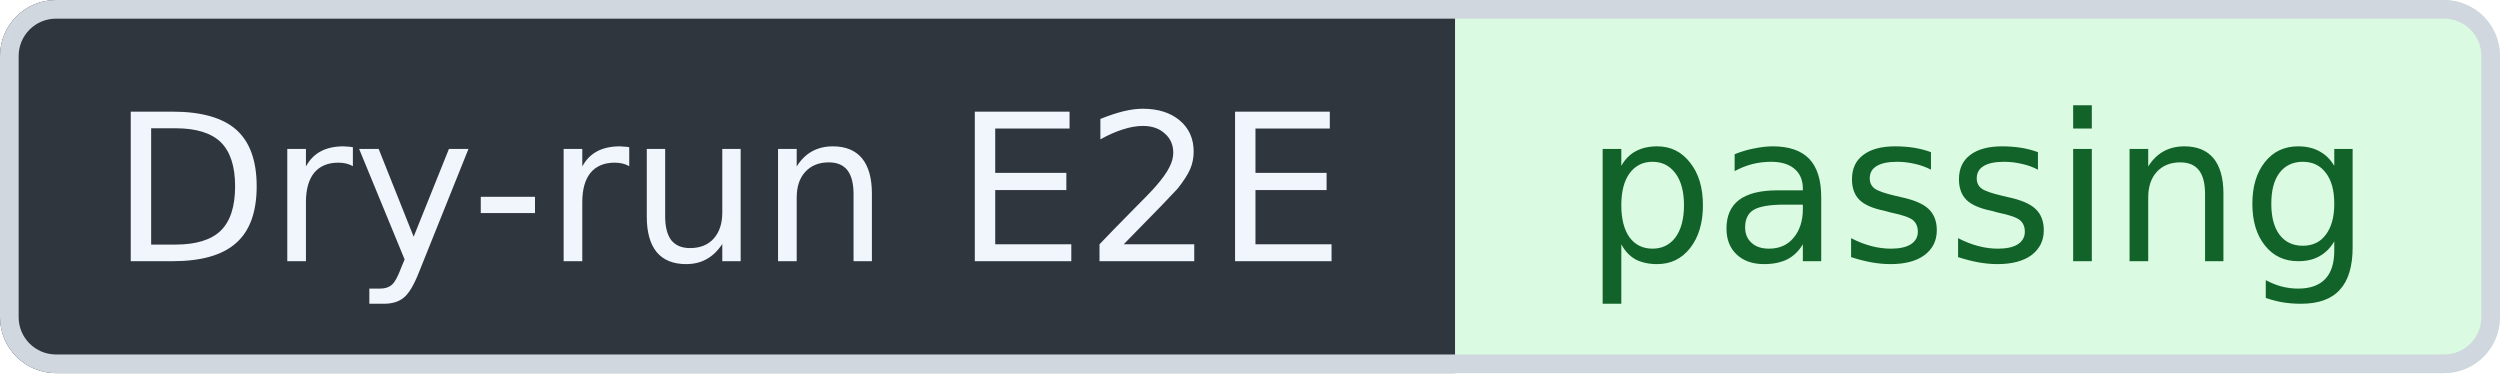
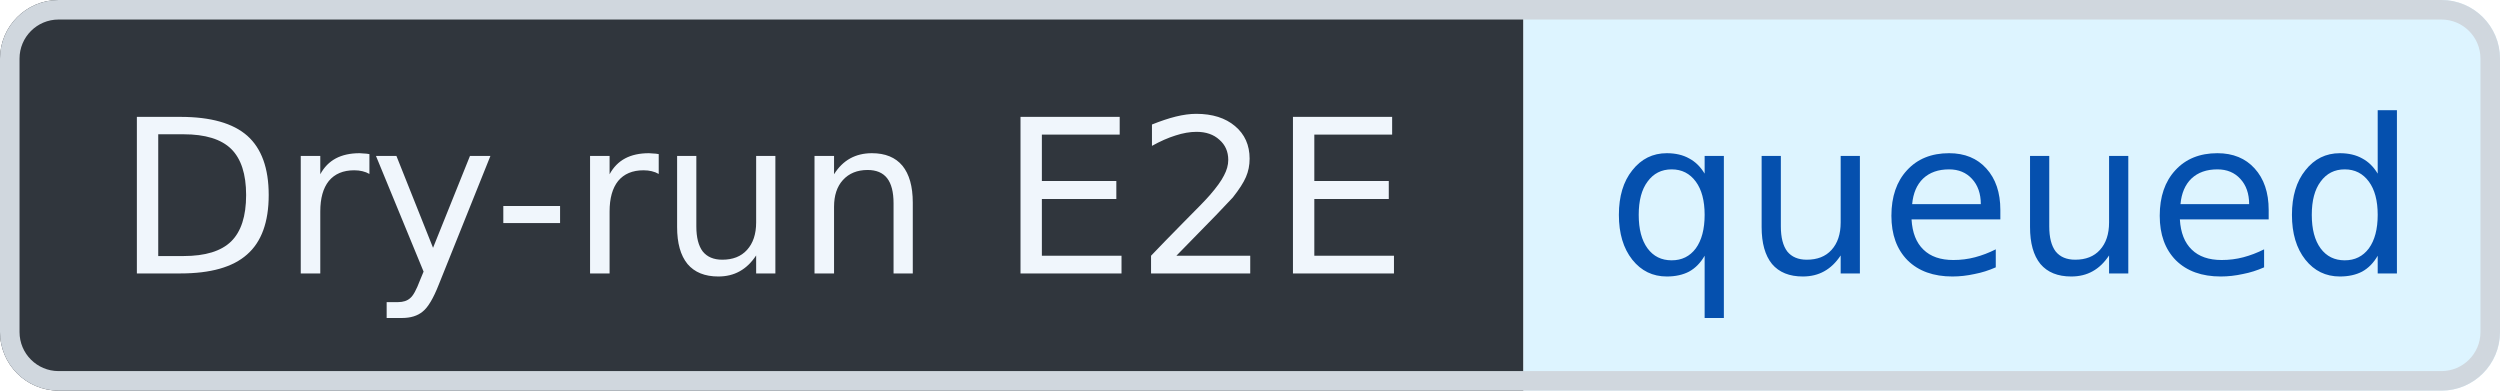
- <svg xmlns="http://www.w3.org/2000/svg" width="134" height="20" viewBox="0 0 134 20" role="img" aria-label="Dry-run E2E: passing" shape-rendering="geometricPrecision" text-rendering="geometricPrecision">
+ <svg xmlns="http://www.w3.org/2000/svg" width="128" height="20" viewBox="0 0 128 20" role="img" aria-label="Dry-run E2E: queued" shape-rendering="geometricPrecision" text-rendering="geometricPrecision">
  <defs>
    <clipPath id="badge-clip">
-       <rect width="134" height="20" rx="3" />
+       <rect width="128" height="20" rx="3" />
    </clipPath>
  </defs>
  <g clip-path="url(#badge-clip)">
    <rect width="78" height="20" fill="#30363D" />
-     <rect x="78" width="56" height="20" fill="#DAFBE1" />
+     <rect x="78" width="50" height="20" fill="#DDF4FF" />
  </g>
-   <rect x="0.5" y="0.5" width="133" height="19" rx="2.5" fill="none" stroke="#D0D7DE" />
+   <rect x="0.5" y="0.5" width="127" height="19" rx="2.5" fill="none" stroke="#D0D7DE" />
  <g font-family="Verdana,Geneva,DejaVu Sans,sans-serif" font-size="11" text-anchor="middle">
    <text x="39" y="14" fill="#F0F6FC">Dry-run E2E</text>
-     <text x="106" y="14" fill="#116329">passing</text>
+     <text x="103" y="14" fill="#0550AE">queued</text>
  </g>
</svg>
